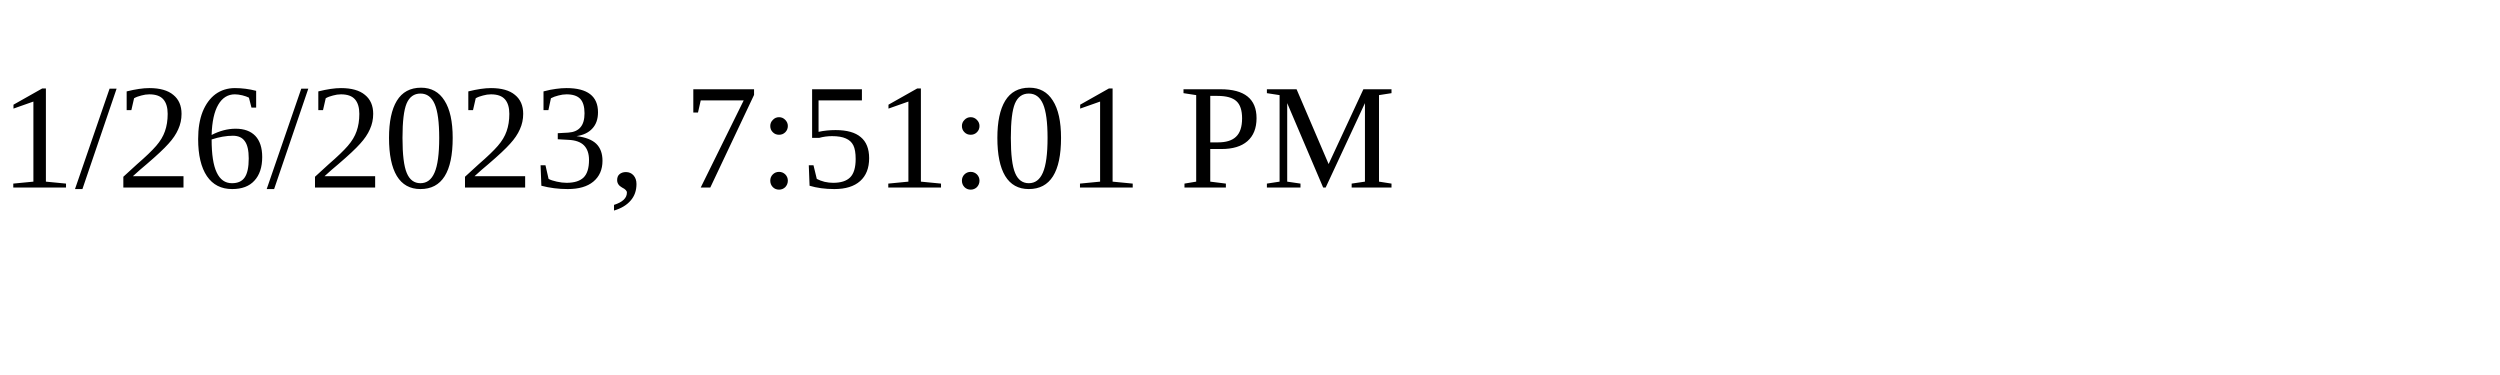
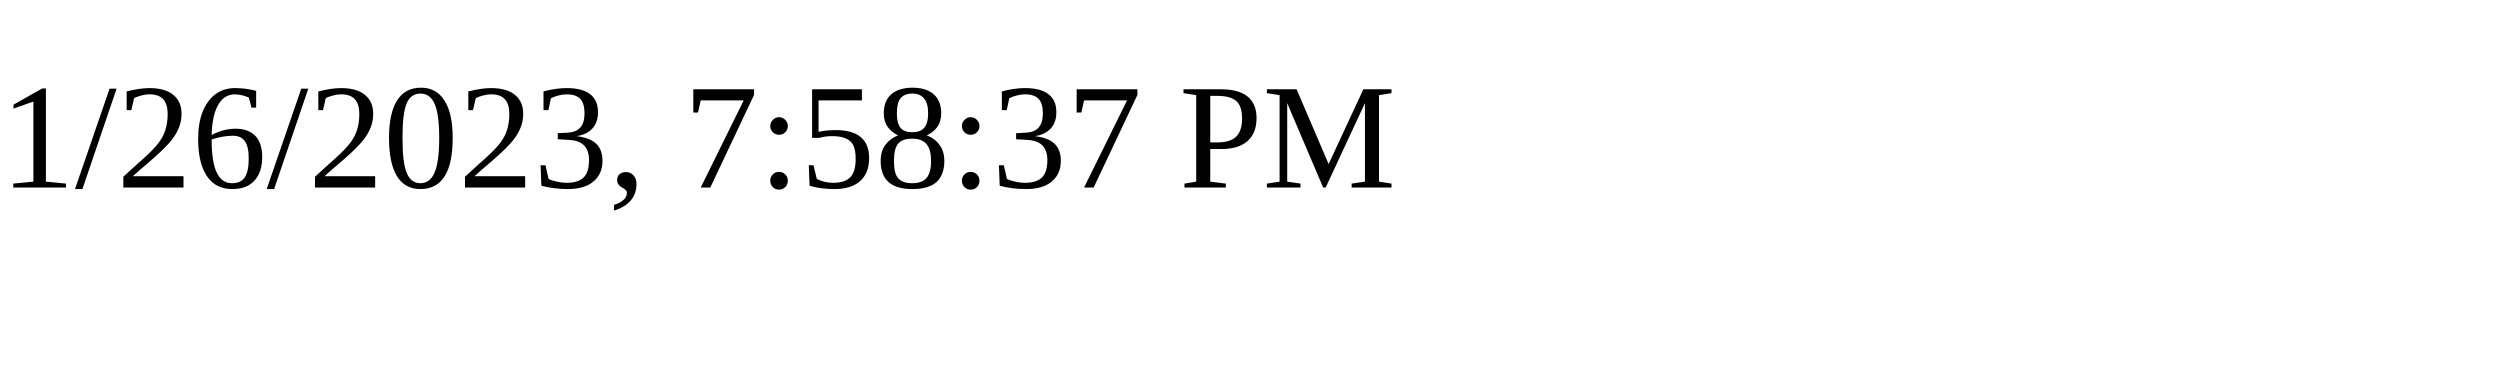
<svg xmlns="http://www.w3.org/2000/svg" height="30" width="200">
-   <text x="0" y="15">1/26/2023, 7:51:01 PM</text>
+   <text x="0" y="15">1/26/2023, 7:58:37 PM</text>
</svg>
